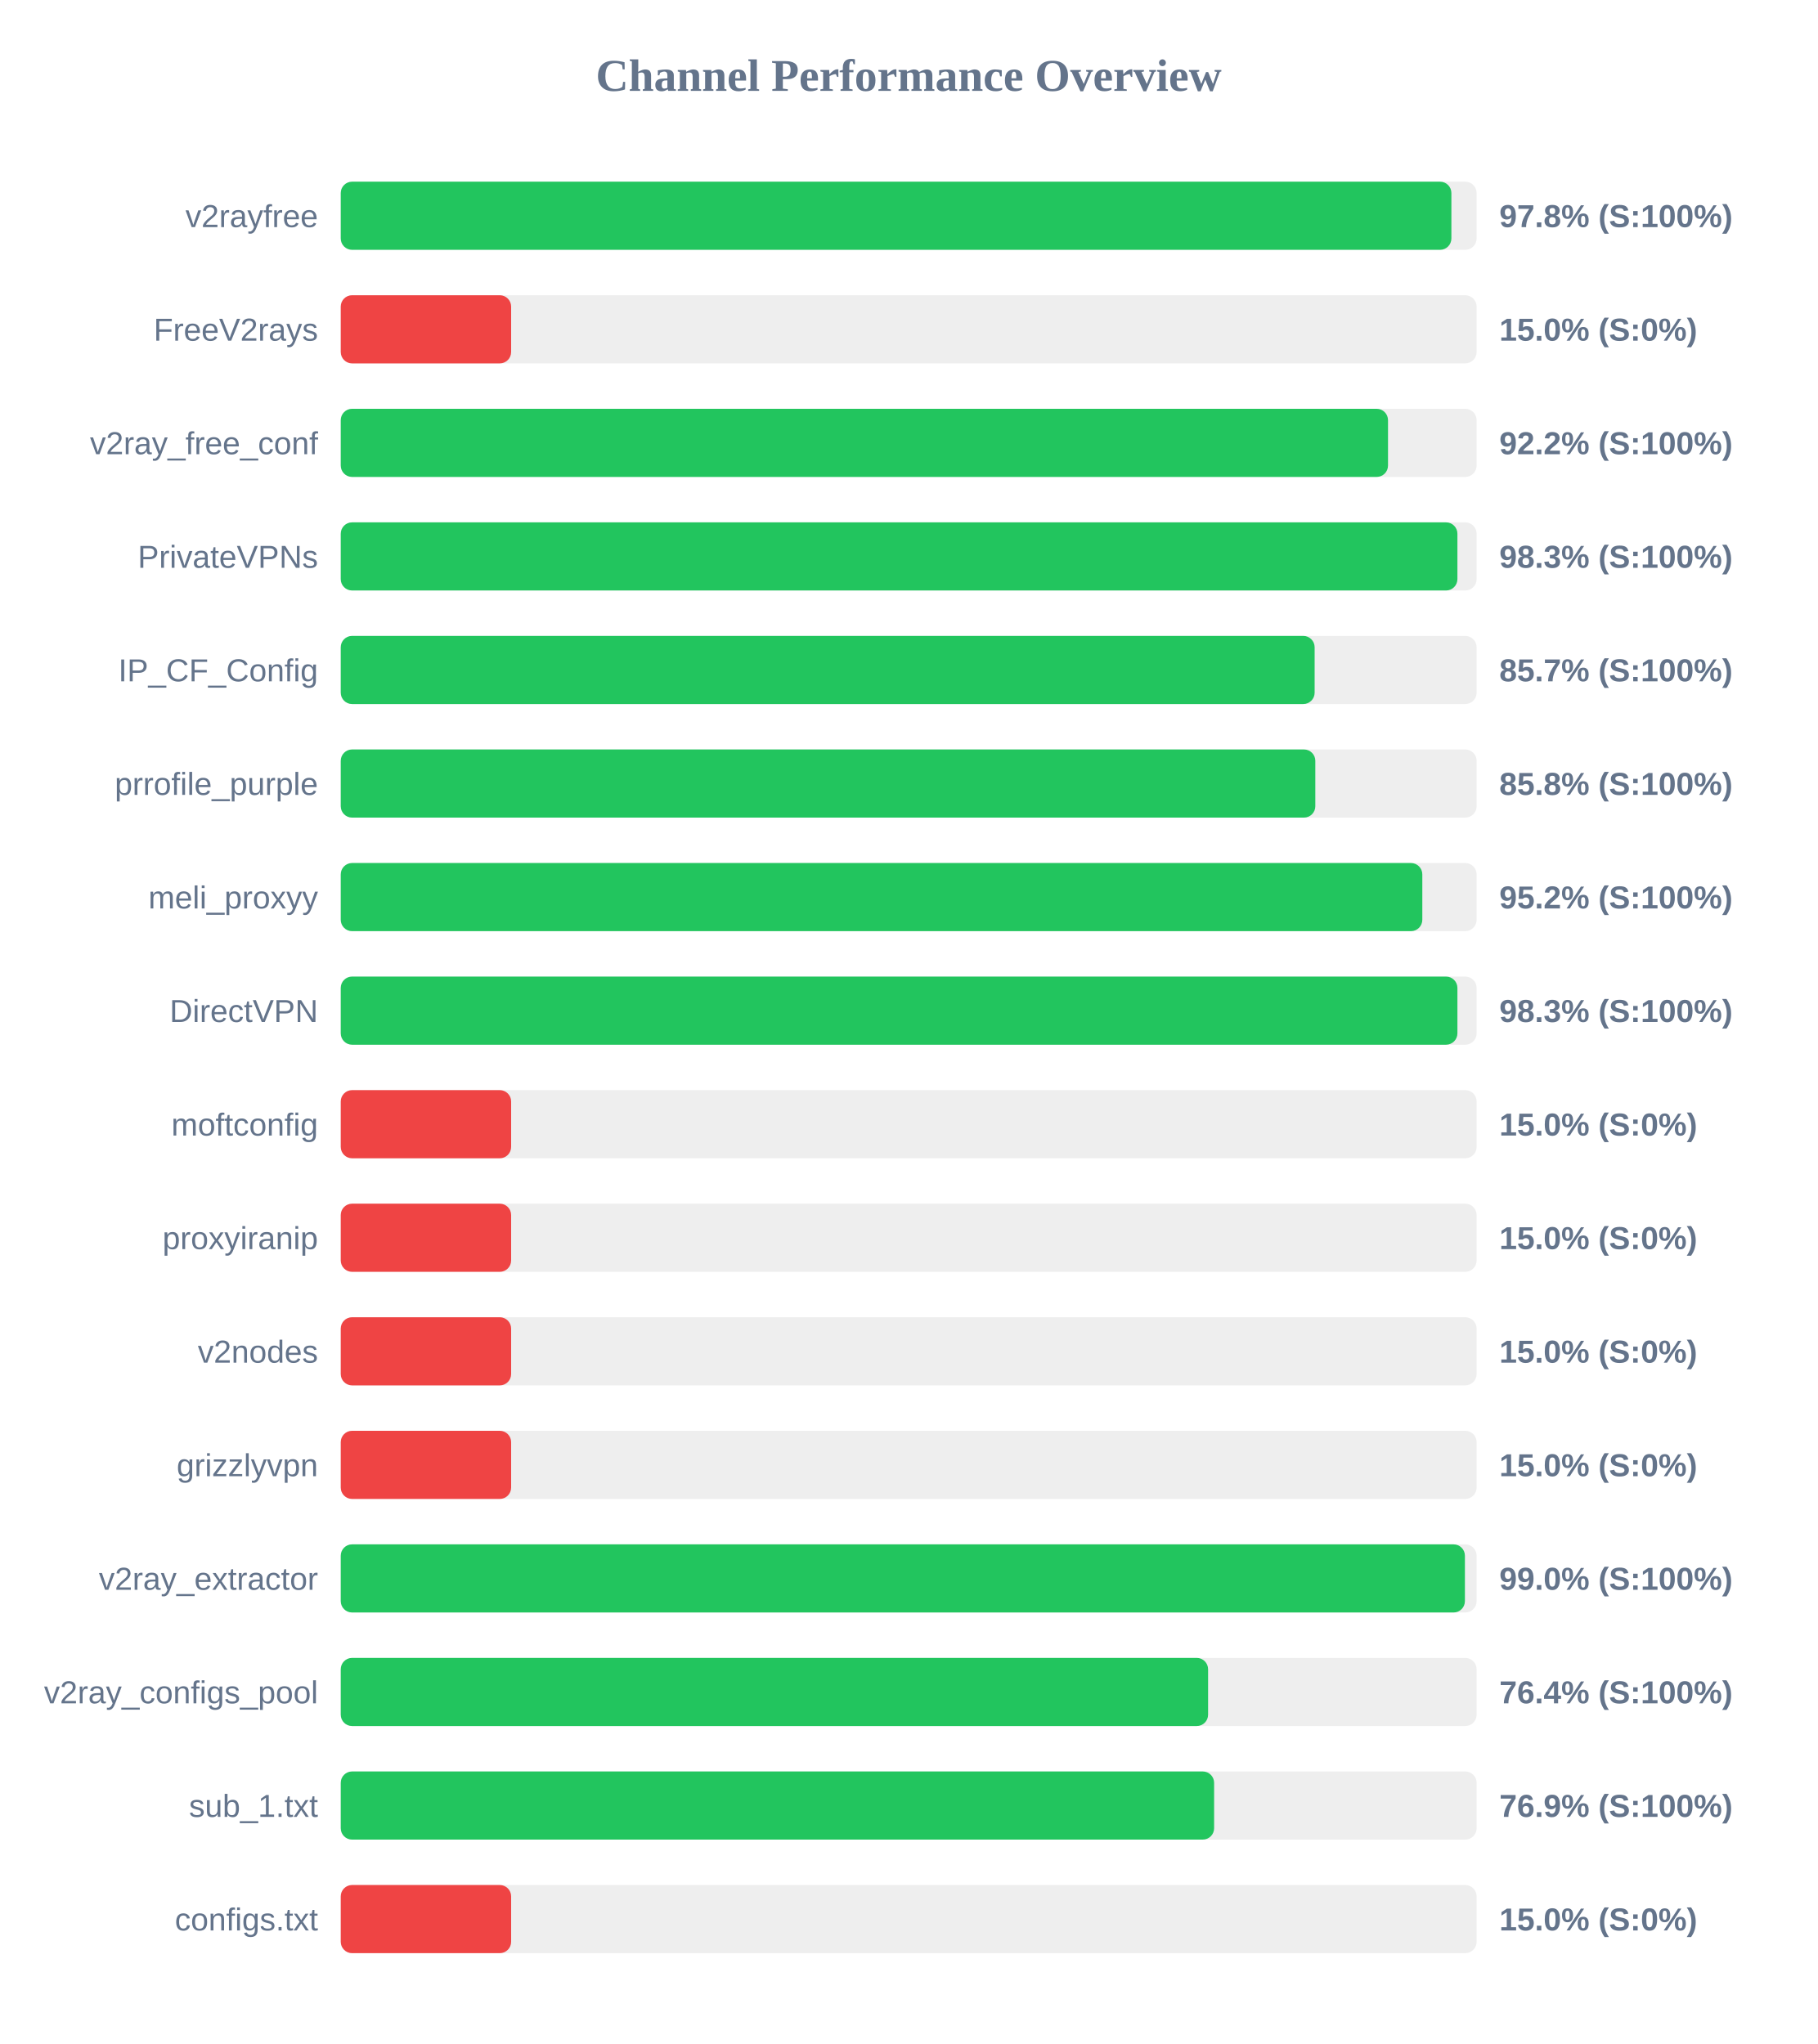
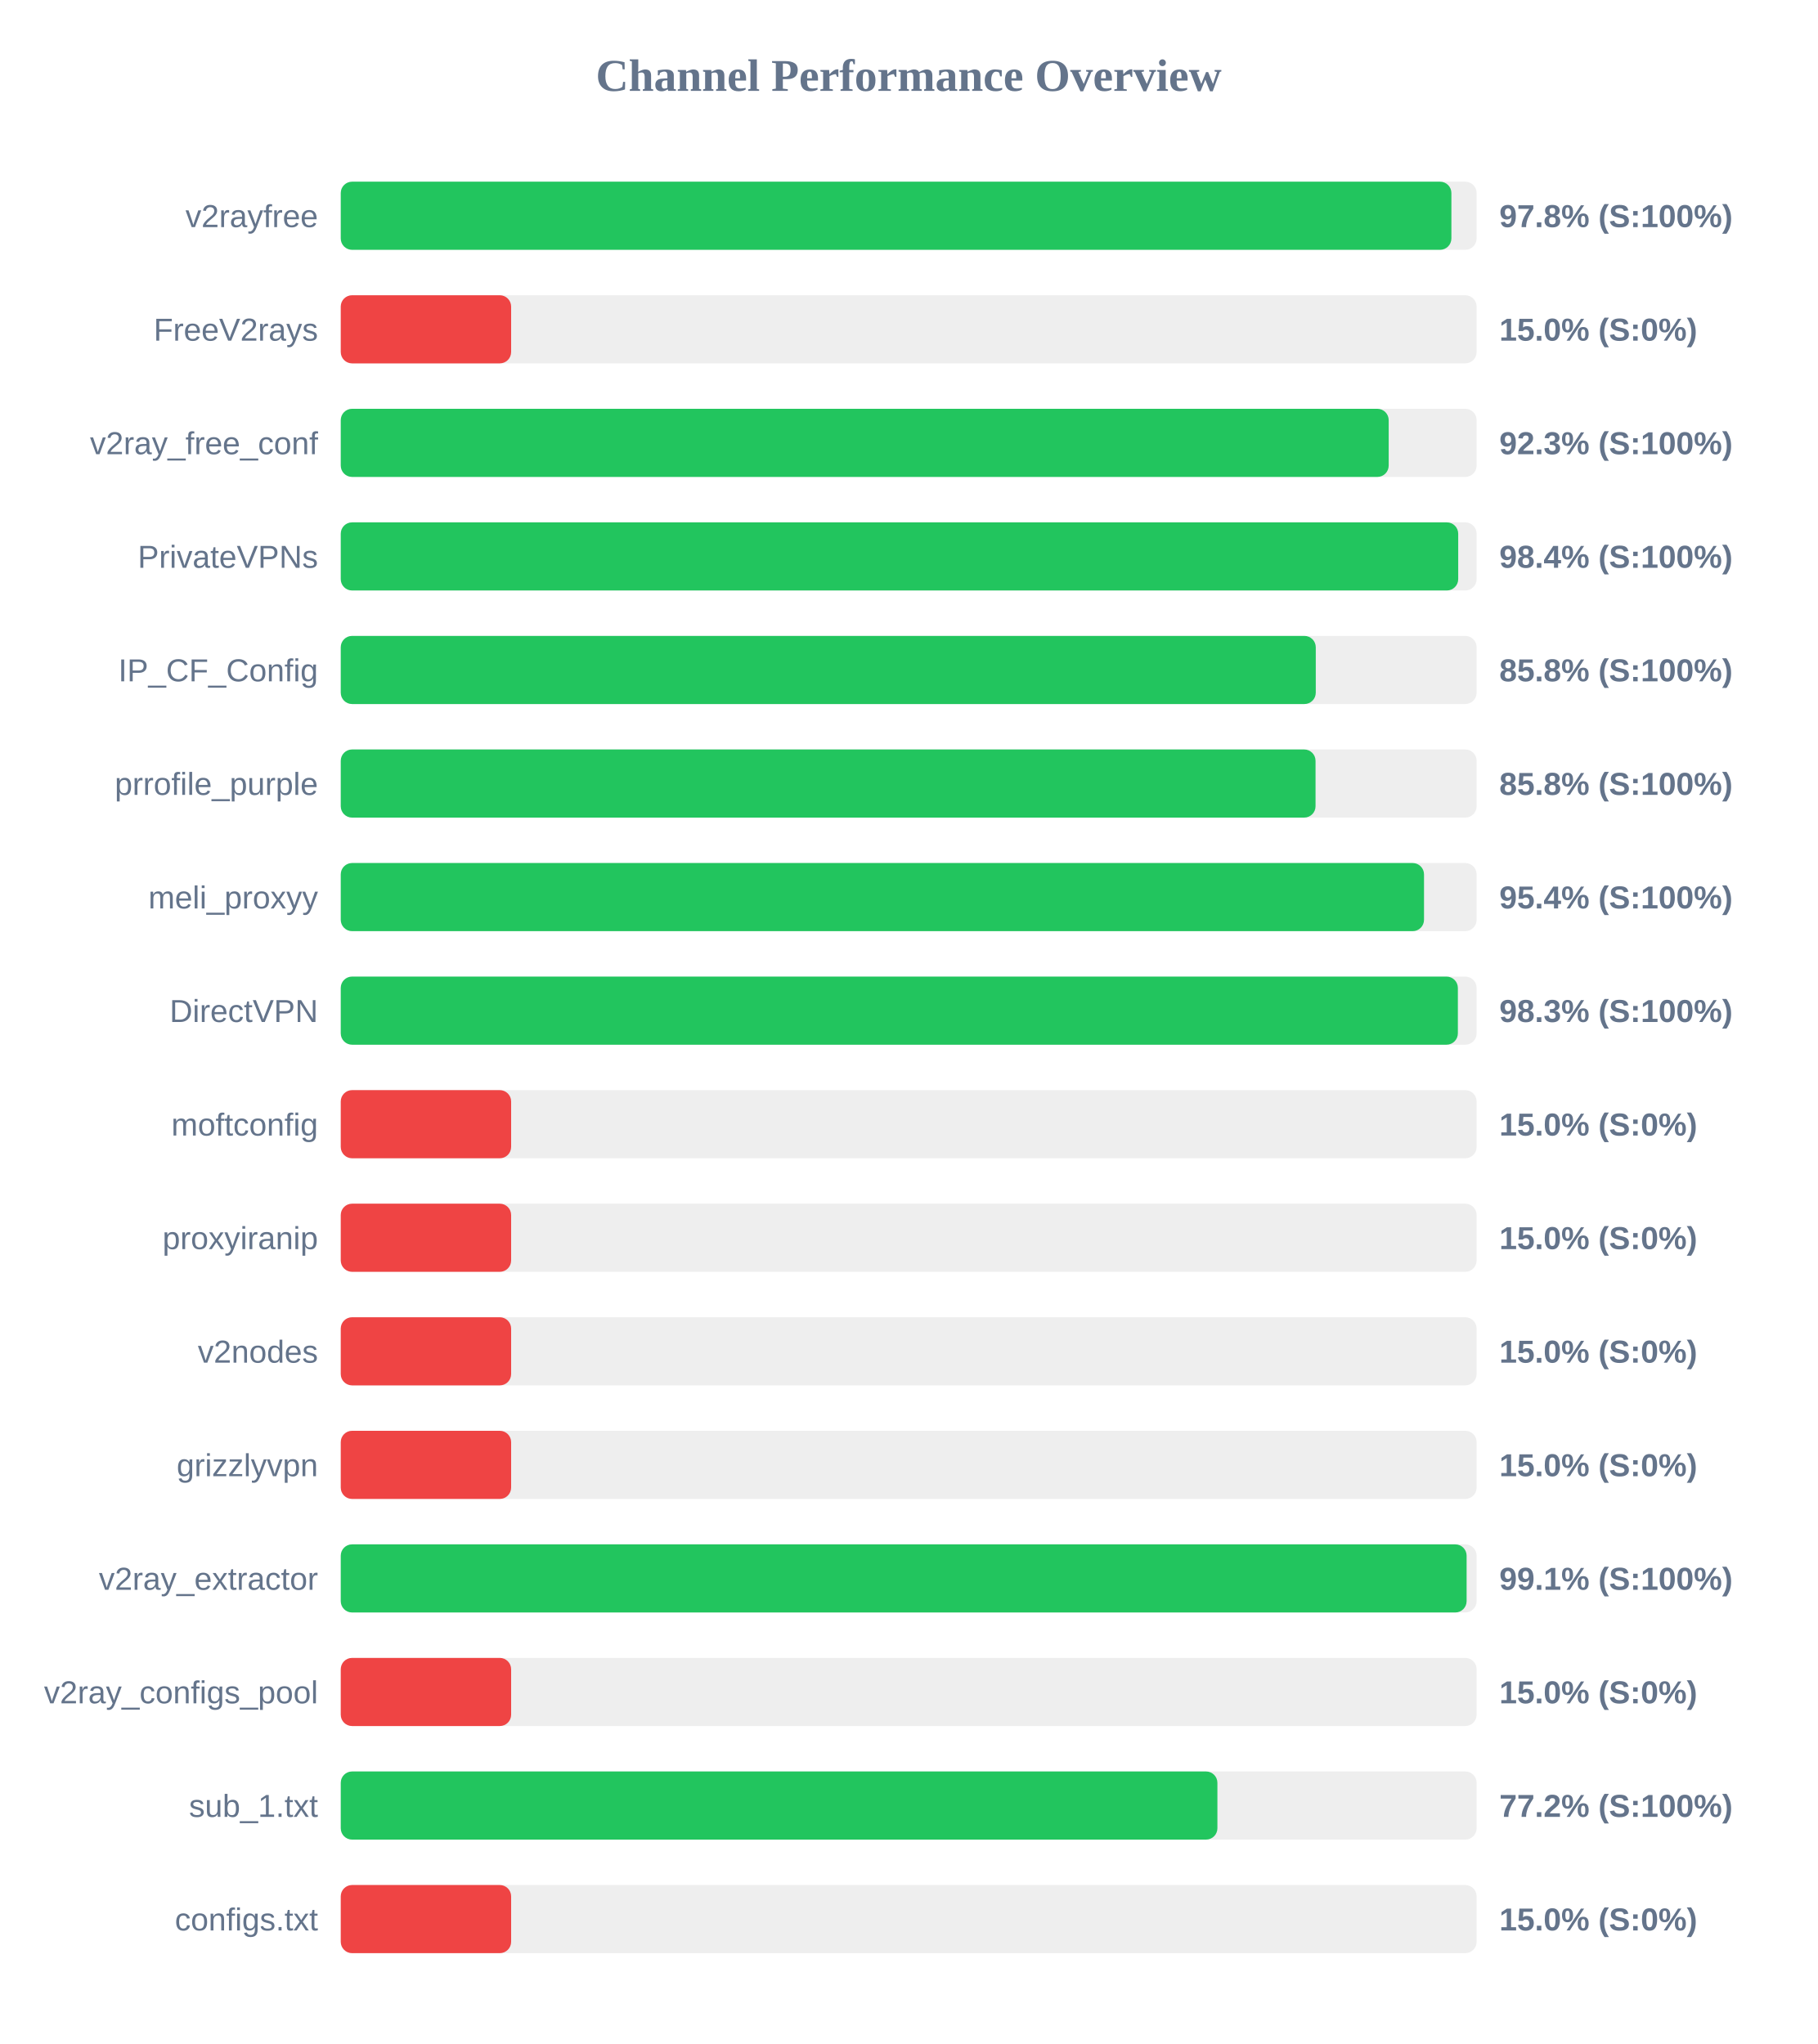
<svg xmlns="http://www.w3.org/2000/svg" width="800" height="900" version="1.1">
  <style>
        .row { font: 14px Arial; fill: #64748b; }
        .score { font: bold 14px Arial; fill: #64748b; }
    </style>
  <text x="400" y="40" text-anchor="middle" font-size="20px" font-weight="bold" fill="#64748b">Channel Performance Overview</text>
  <rect x="150" y="80" width="500" height="30" fill="#eee" rx="5" />
  <rect x="150" y="80" width="488.9" height="30" fill="#22c55e" rx="5" />
  <text x="140" y="100" text-anchor="end" class="row">v2rayfree</text>
  <text x="660" y="100" text-anchor="start" class="score">97.8% (S:100%)</text>
  <rect x="150" y="130" width="500" height="30" fill="#eee" rx="5" />
  <rect x="150" y="130" width="75.0" height="30" fill="#ef4444" rx="5" />
  <text x="140" y="150" text-anchor="end" class="row">FreeV2rays</text>
  <text x="660" y="150" text-anchor="start" class="score">15.0% (S:0%)</text>
  <rect x="150" y="180" width="500" height="30" fill="#eee" rx="5" />
-   <rect x="150" y="180" width="461.0" height="30" fill="#22c55e" rx="5" />
+   <rect x="150" y="180" width="461.3" height="30" fill="#22c55e" rx="5" />
  <text x="140" y="200" text-anchor="end" class="row">v2ray_free_conf</text>
-   <text x="660" y="200" text-anchor="start" class="score">92.2% (S:100%)</text>
+   <text x="660" y="200" text-anchor="start" class="score">92.3% (S:100%)</text>
  <rect x="150" y="230" width="500" height="30" fill="#eee" rx="5" />
-   <rect x="150" y="230" width="491.55" height="30" fill="#22c55e" rx="5" />
+   <rect x="150" y="230" width="491.9" height="30" fill="#22c55e" rx="5" />
  <text x="140" y="250" text-anchor="end" class="row">PrivateVPNs</text>
-   <text x="660" y="250" text-anchor="start" class="score">98.3% (S:100%)</text>
+   <text x="660" y="250" text-anchor="start" class="score">98.4% (S:100%)</text>
  <rect x="150" y="280" width="500" height="30" fill="#eee" rx="5" />
-   <rect x="150" y="280" width="428.7" height="30" fill="#22c55e" rx="5" />
+   <rect x="150" y="280" width="429.2" height="30" fill="#22c55e" rx="5" />
  <text x="140" y="300" text-anchor="end" class="row">IP_CF_Config</text>
-   <text x="660" y="300" text-anchor="start" class="score">85.7% (S:100%)</text>
+   <text x="660" y="300" text-anchor="start" class="score">85.8% (S:100%)</text>
  <rect x="150" y="330" width="500" height="30" fill="#eee" rx="5" />
-   <rect x="150" y="330" width="429.0" height="30" fill="#22c55e" rx="5" />
+   <rect x="150" y="330" width="429.1" height="30" fill="#22c55e" rx="5" />
  <text x="140" y="350" text-anchor="end" class="row">prrofile_purple</text>
  <text x="660" y="350" text-anchor="start" class="score">85.8% (S:100%)</text>
  <rect x="150" y="380" width="500" height="30" fill="#eee" rx="5" />
-   <rect x="150" y="380" width="476.1" height="30" fill="#22c55e" rx="5" />
+   <rect x="150" y="380" width="476.85" height="30" fill="#22c55e" rx="5" />
  <text x="140" y="400" text-anchor="end" class="row">meli_proxyy</text>
-   <text x="660" y="400" text-anchor="start" class="score">95.2% (S:100%)</text>
+   <text x="660" y="400" text-anchor="start" class="score">95.4% (S:100%)</text>
  <rect x="150" y="430" width="500" height="30" fill="#eee" rx="5" />
-   <rect x="150" y="430" width="491.55" height="30" fill="#22c55e" rx="5" />
+   <rect x="150" y="430" width="491.75" height="30" fill="#22c55e" rx="5" />
  <text x="140" y="450" text-anchor="end" class="row">DirectVPN</text>
  <text x="660" y="450" text-anchor="start" class="score">98.3% (S:100%)</text>
  <rect x="150" y="480" width="500" height="30" fill="#eee" rx="5" />
  <rect x="150" y="480" width="75.0" height="30" fill="#ef4444" rx="5" />
  <text x="140" y="500" text-anchor="end" class="row">moftconfig</text>
  <text x="660" y="500" text-anchor="start" class="score">15.0% (S:0%)</text>
  <rect x="150" y="530" width="500" height="30" fill="#eee" rx="5" />
  <rect x="150" y="530" width="75.0" height="30" fill="#ef4444" rx="5" />
  <text x="140" y="550" text-anchor="end" class="row">proxyiranip</text>
  <text x="660" y="550" text-anchor="start" class="score">15.0% (S:0%)</text>
  <rect x="150" y="580" width="500" height="30" fill="#eee" rx="5" />
  <rect x="150" y="580" width="75.0" height="30" fill="#ef4444" rx="5" />
  <text x="140" y="600" text-anchor="end" class="row">v2nodes</text>
  <text x="660" y="600" text-anchor="start" class="score">15.0% (S:0%)</text>
  <rect x="150" y="630" width="500" height="30" fill="#eee" rx="5" />
  <rect x="150" y="630" width="75.0" height="30" fill="#ef4444" rx="5" />
  <text x="140" y="650" text-anchor="end" class="row">grizzlyvpn</text>
  <text x="660" y="650" text-anchor="start" class="score">15.0% (S:0%)</text>
  <rect x="150" y="680" width="500" height="30" fill="#eee" rx="5" />
-   <rect x="150" y="680" width="494.85" height="30" fill="#22c55e" rx="5" />
+   <rect x="150" y="680" width="495.6" height="30" fill="#22c55e" rx="5" />
  <text x="140" y="700" text-anchor="end" class="row">v2ray_extractor</text>
-   <text x="660" y="700" text-anchor="start" class="score">99.0% (S:100%)</text>
+   <text x="660" y="700" text-anchor="start" class="score">99.1% (S:100%)</text>
  <rect x="150" y="730" width="500" height="30" fill="#eee" rx="5" />
-   <rect x="150" y="730" width="381.8" height="30" fill="#22c55e" rx="5" />
+   <rect x="150" y="730" width="75.0" height="30" fill="#ef4444" rx="5" />
  <text x="140" y="750" text-anchor="end" class="row">v2ray_configs_pool</text>
-   <text x="660" y="750" text-anchor="start" class="score">76.4% (S:100%)</text>
+   <text x="660" y="750" text-anchor="start" class="score">15.0% (S:0%)</text>
  <rect x="150" y="780" width="500" height="30" fill="#eee" rx="5" />
-   <rect x="150" y="780" width="384.45" height="30" fill="#22c55e" rx="5" />
+   <rect x="150" y="780" width="385.9" height="30" fill="#22c55e" rx="5" />
  <text x="140" y="800" text-anchor="end" class="row">sub_1.txt</text>
-   <text x="660" y="800" text-anchor="start" class="score">76.9% (S:100%)</text>
+   <text x="660" y="800" text-anchor="start" class="score">77.2% (S:100%)</text>
  <rect x="150" y="830" width="500" height="30" fill="#eee" rx="5" />
  <rect x="150" y="830" width="75.0" height="30" fill="#ef4444" rx="5" />
  <text x="140" y="850" text-anchor="end" class="row">configs.txt</text>
  <text x="660" y="850" text-anchor="start" class="score">15.0% (S:0%)</text>
</svg>
